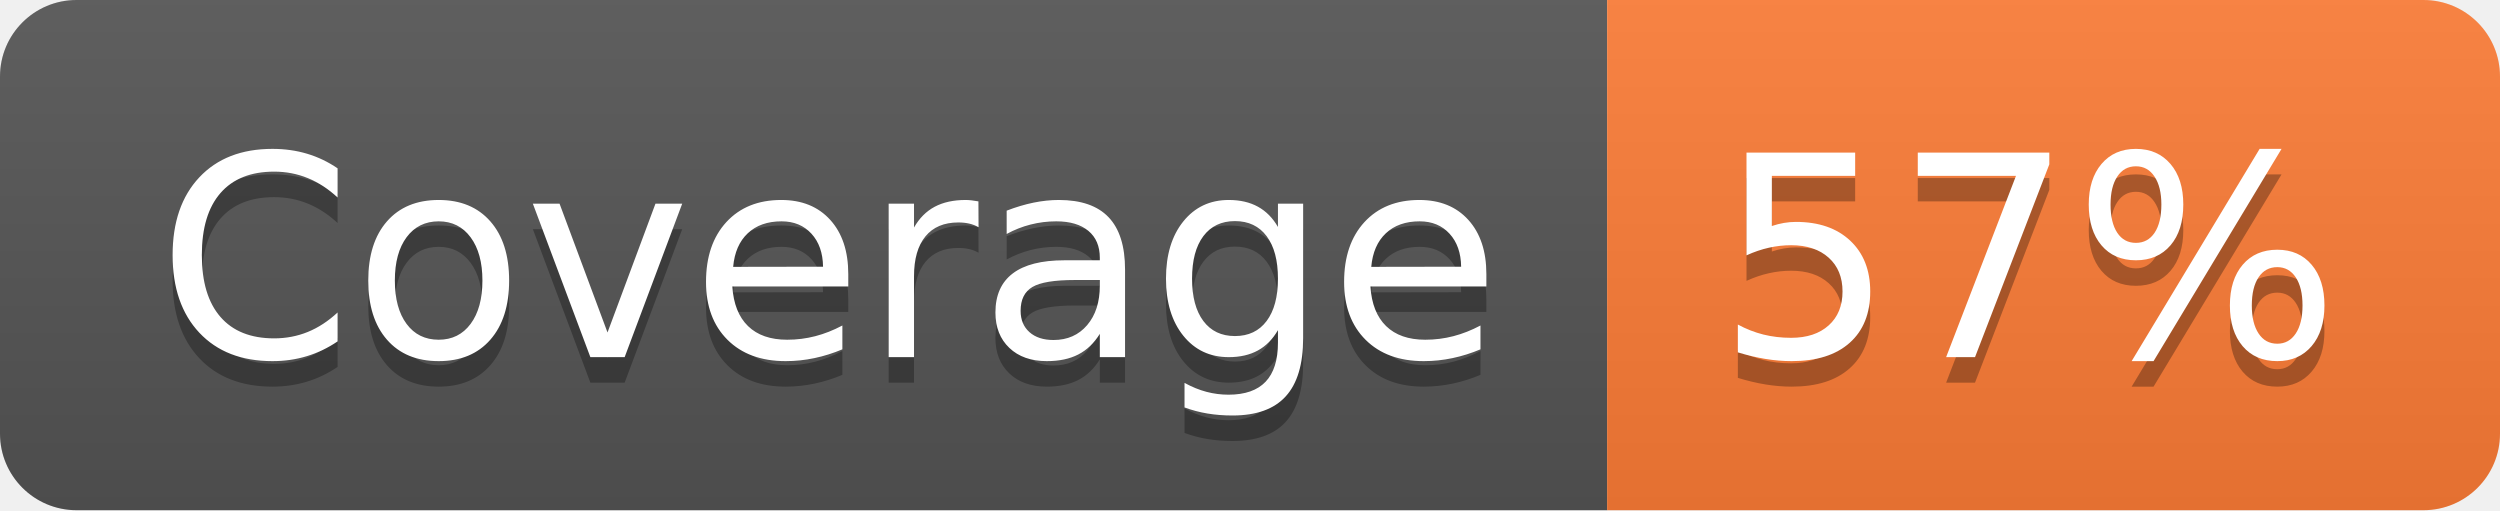
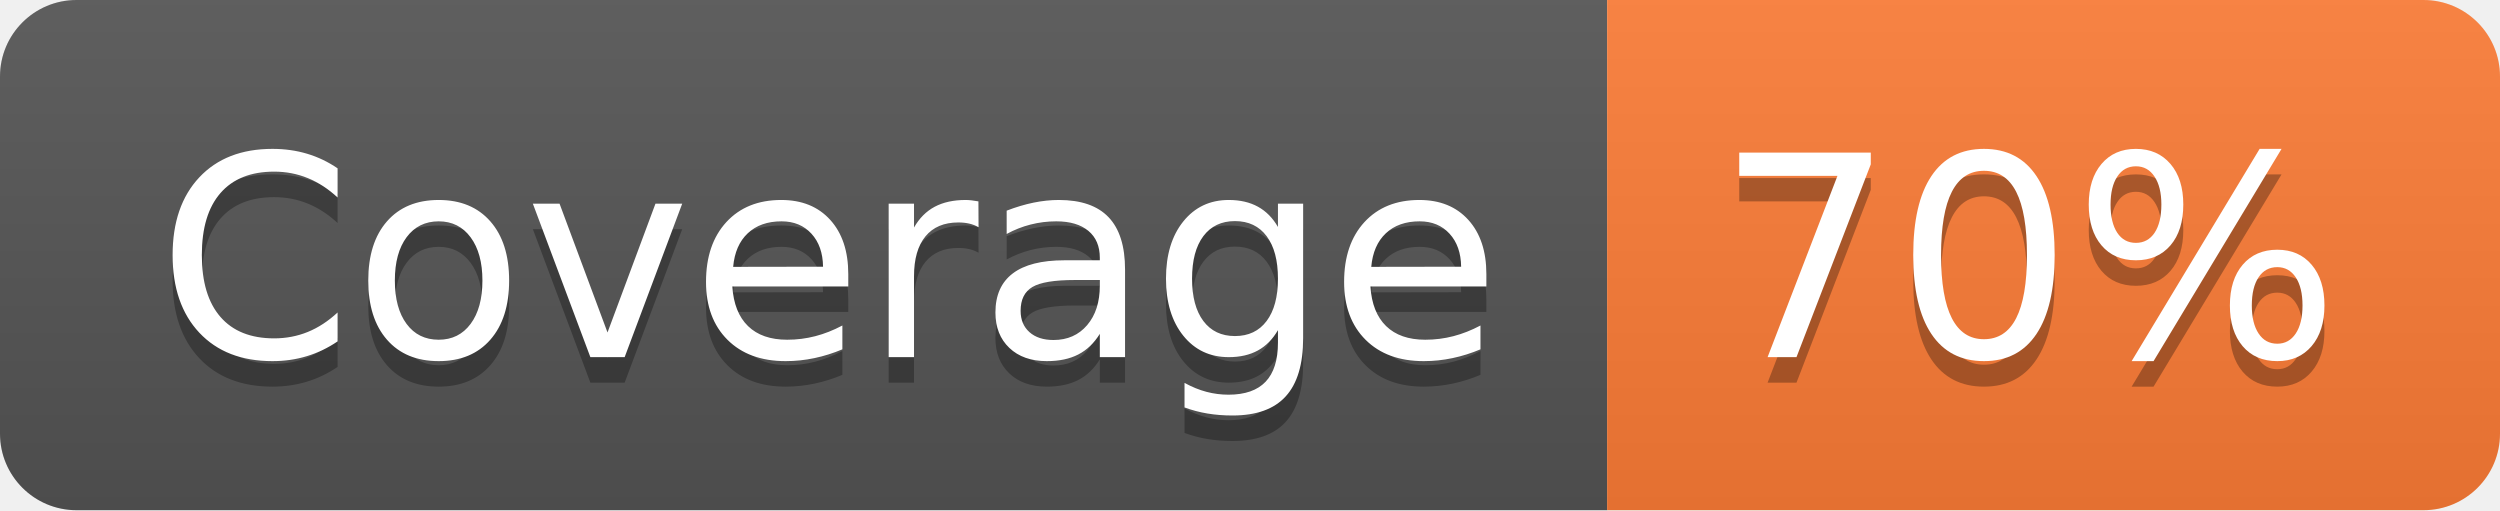
- <svg xmlns="http://www.w3.org/2000/svg" width="98" height="20" role="img" aria-label="Coverage: 57%">
+ <svg xmlns="http://www.w3.org/2000/svg" width="98" height="20" role="img" aria-label="Coverage: 70%">
  <linearGradient id="s" x2="0" y2="100%">
    <stop offset="0" stop-color="#bbb" stop-opacity=".1" />
    <stop offset="1" stop-opacity=".1" />
  </linearGradient>
  <clipPath id="r">
    <rect width="98" height="20" rx="3" fill="#fff" />
  </clipPath>
  <g clip-path="url(#r)">
    <rect width="63" height="20" fill="#555" />
    <rect x="63" width="35" height="20" fill="#fe7d37" />
    <rect width="98" height="20" fill="url(#s)" />
  </g>
  <g fill="#fff" text-anchor="middle" font-family="Verdana,Geneva,DejaVu Sans,sans-serif" text-rendering="geometricPrecision" font-size="110">
    <text aria-hidden="true" x="325" y="150" fill="#010101" fill-opacity=".3" transform="scale(.1)" textLength="530">Coverage</text>
    <text x="325" y="140" transform="scale(.1)" fill="#fff" textLength="530">Coverage</text>
-     <text aria-hidden="true" x="795" y="150" fill="#010101" fill-opacity=".3" transform="scale(.1)" textLength="250">57%</text>
-     <text x="795" y="140" transform="scale(.1)" fill="#fff" textLength="250">57%</text>
+     <text aria-hidden="true" x="795" y="150" fill="#010101" fill-opacity=".3" transform="scale(.1)" textLength="250">70%</text>
+     <text x="795" y="140" transform="scale(.1)" fill="#fff" textLength="250">70%</text>
  </g>
</svg>
